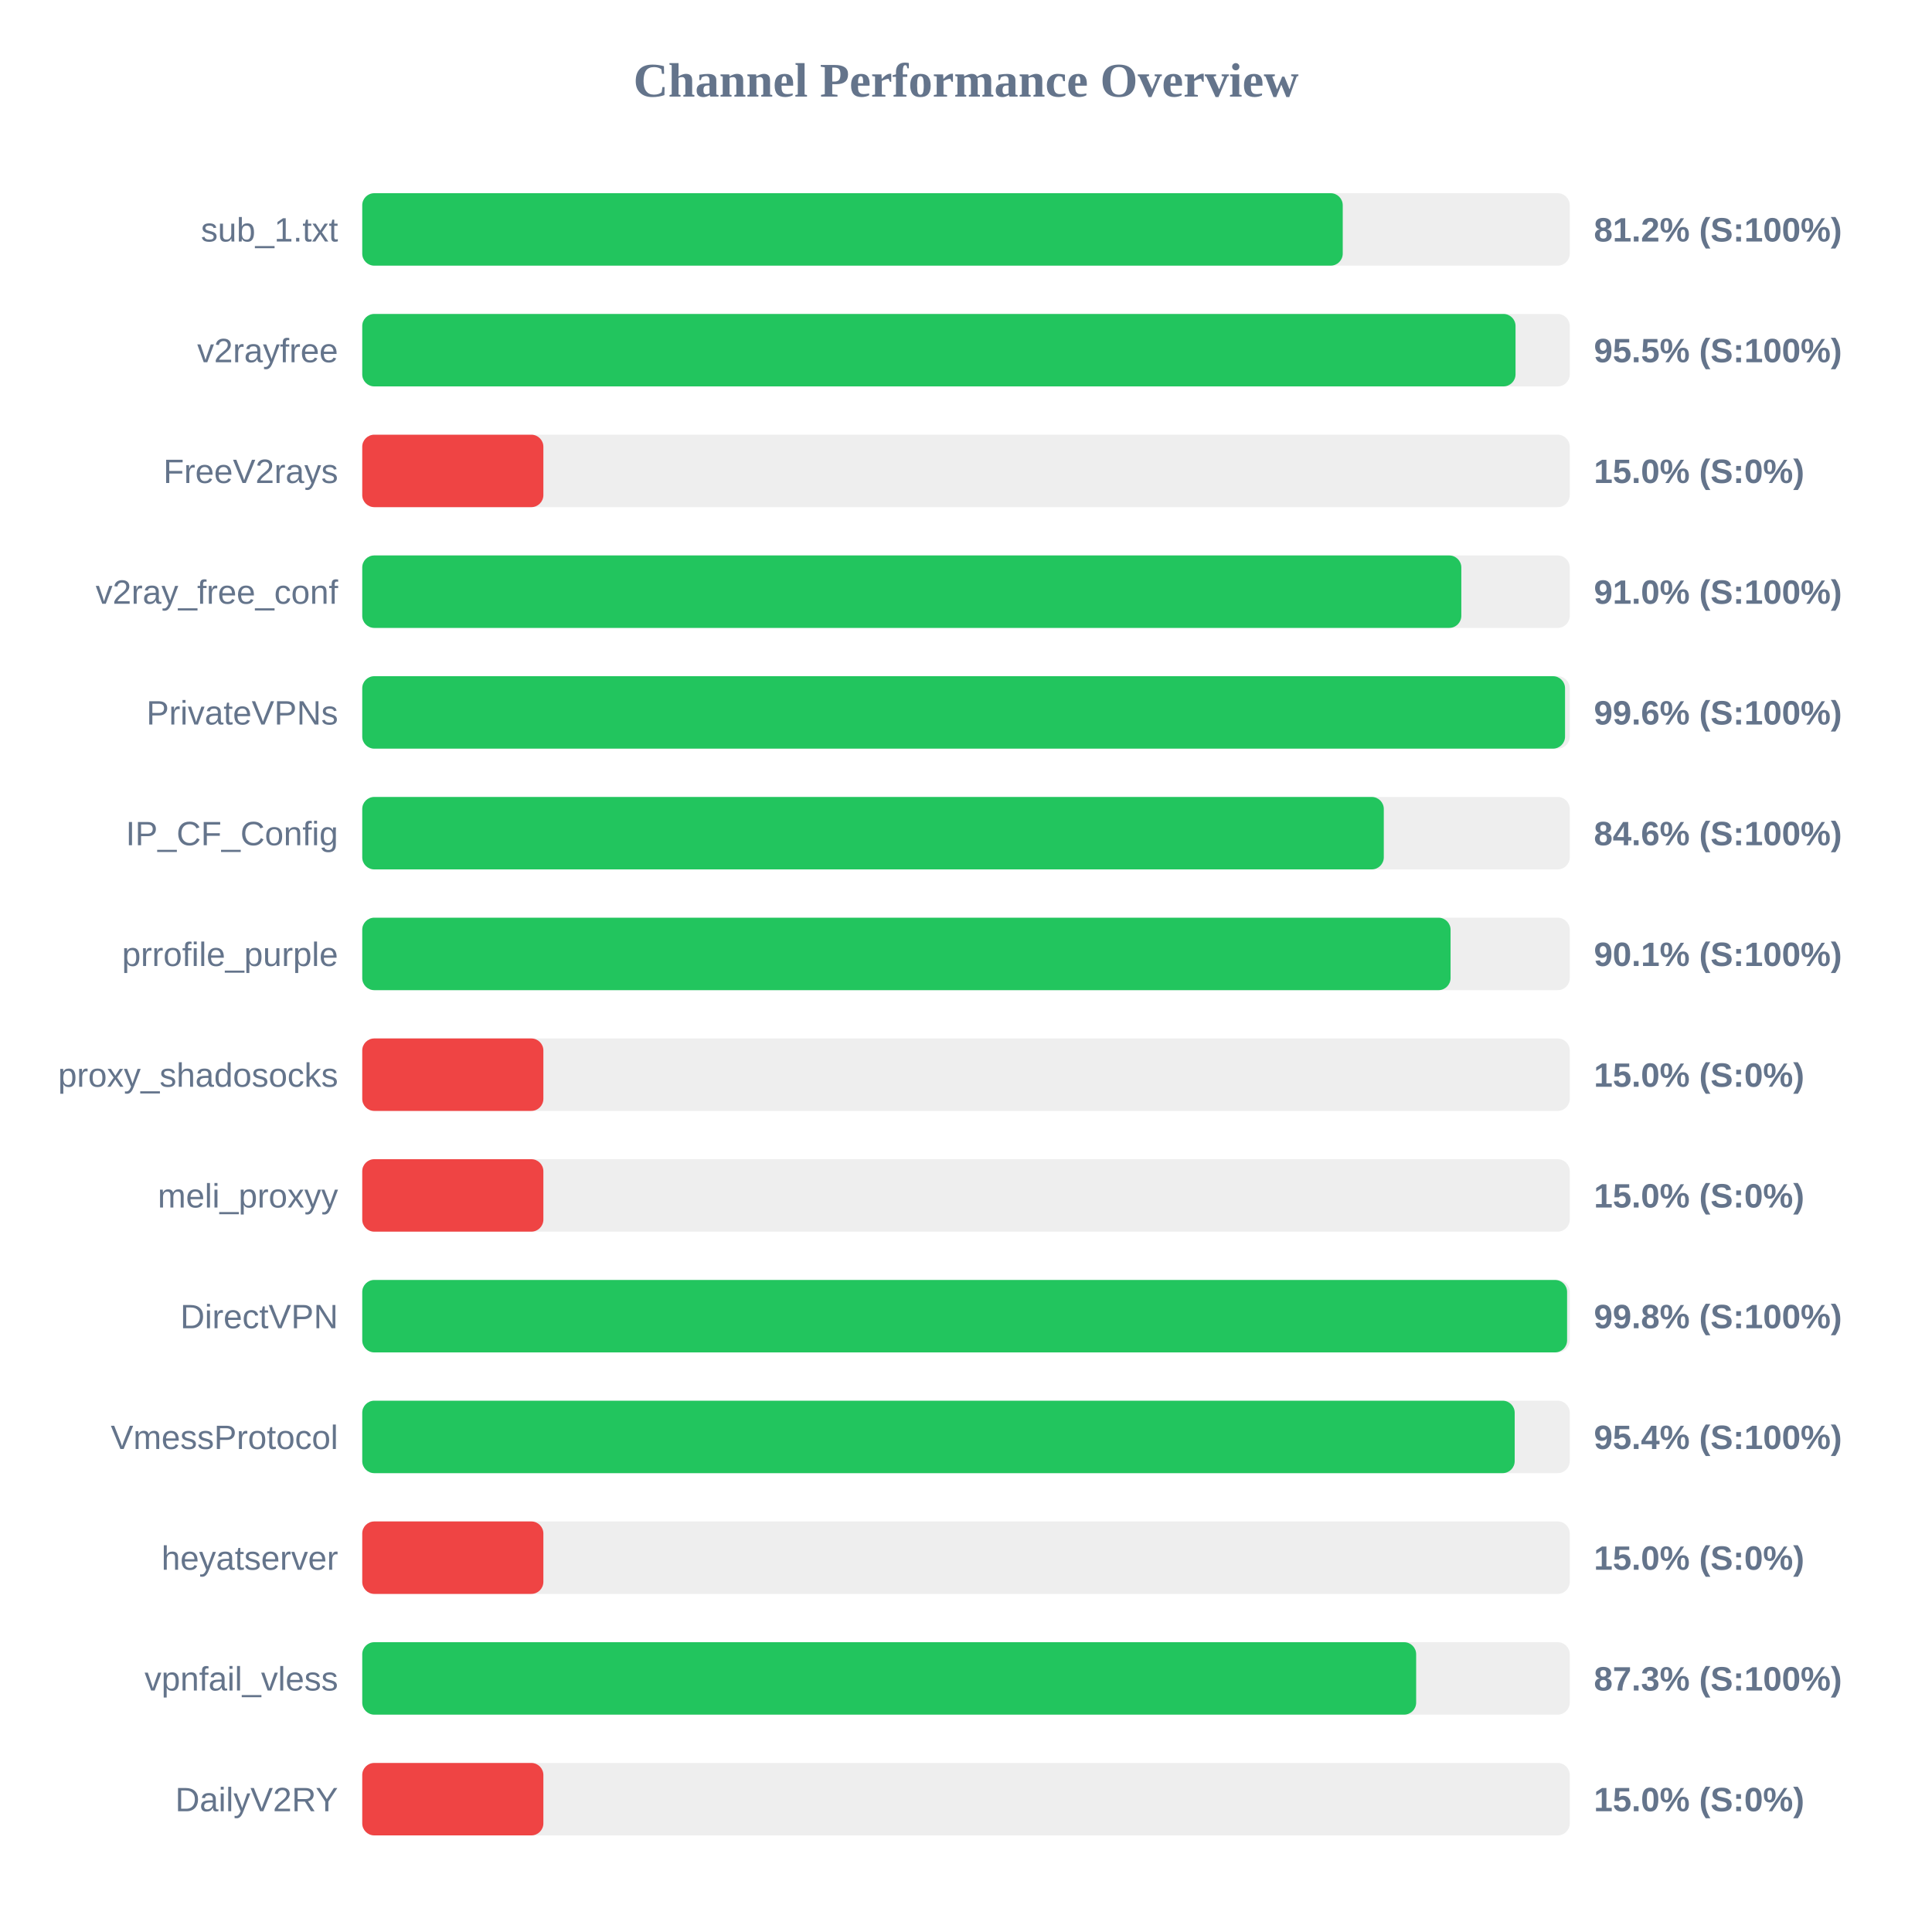
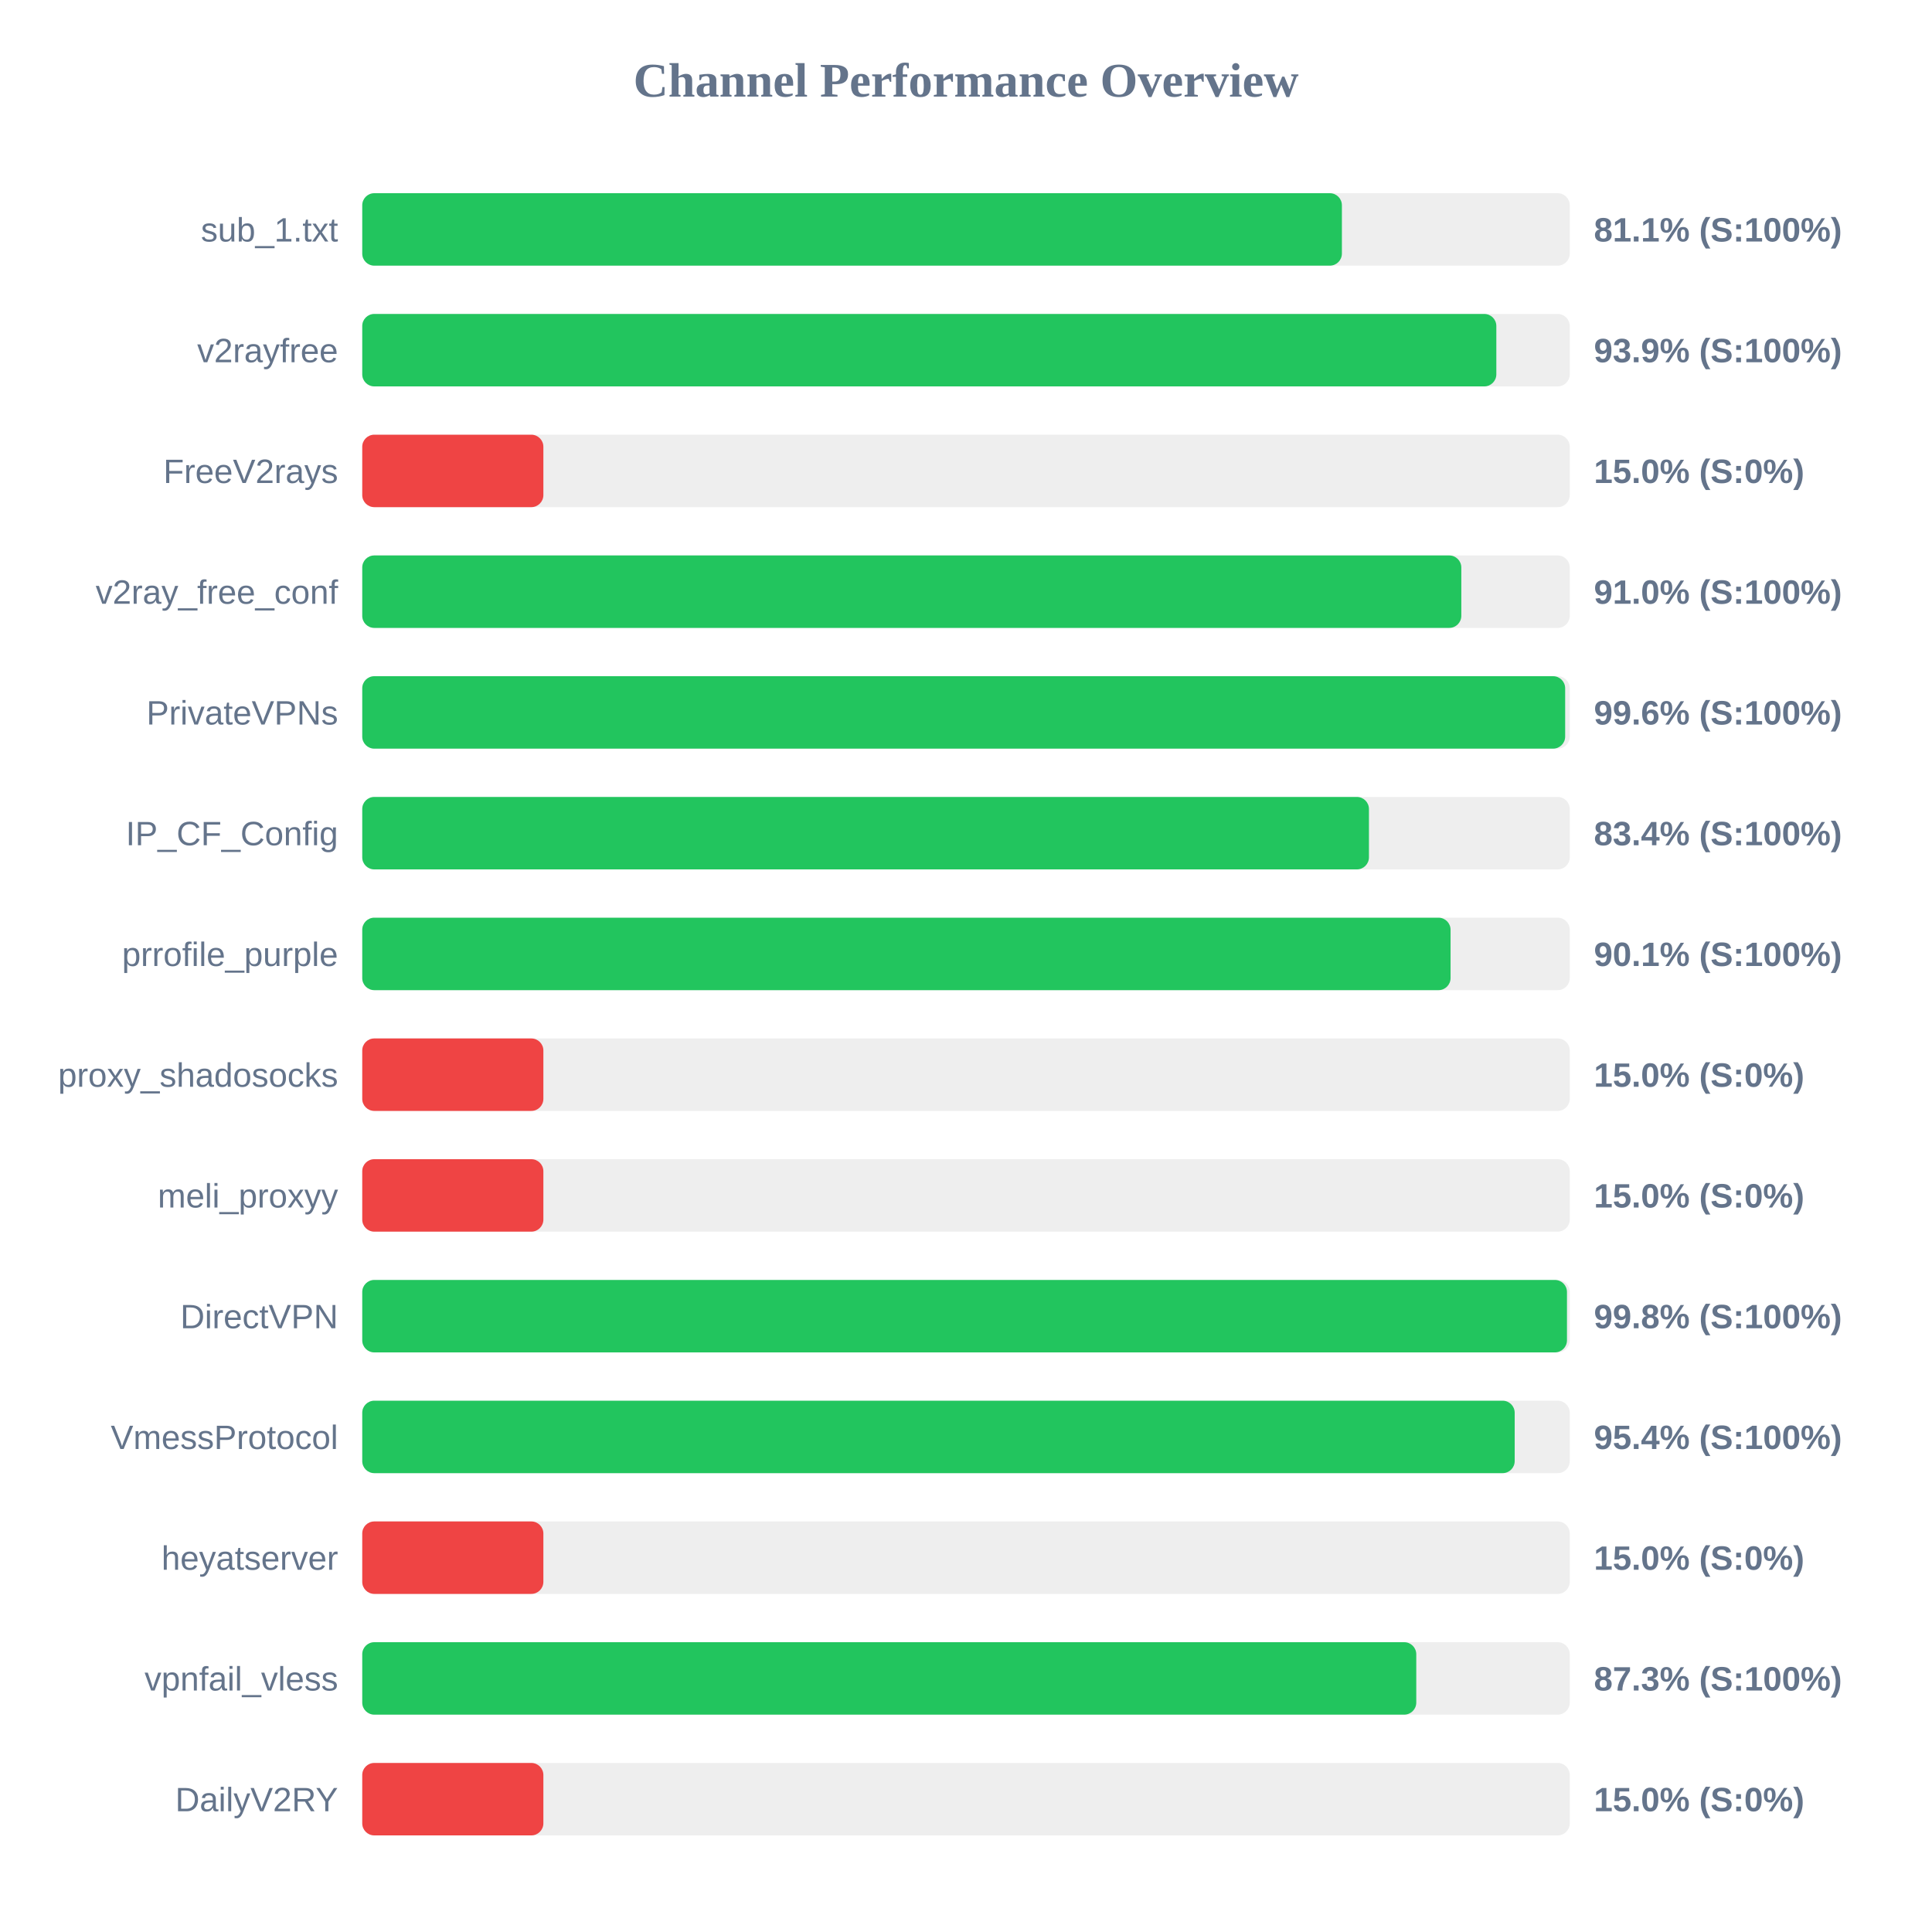
<svg xmlns="http://www.w3.org/2000/svg" width="800" height="800" version="1.1">
  <style>
        .row { font: 14px Arial; fill: #64748b; }
        .score { font: bold 14px Arial; fill: #64748b; }
    </style>
  <text x="400" y="40" text-anchor="middle" font-size="20px" font-weight="bold" fill="#64748b">Channel Performance Overview</text>
  <rect x="150" y="80" width="500" height="30" fill="#eee" rx="5" />
-   <rect x="150" y="80" width="406.0" height="30" fill="#22c55e" rx="5" />
+   <rect x="150" y="80" width="405.65" height="30" fill="#22c55e" rx="5" />
  <text x="140" y="100" text-anchor="end" class="row">sub_1.txt</text>
-   <text x="660" y="100" text-anchor="start" class="score">81.2% (S:100%)</text>
+   <text x="660" y="100" text-anchor="start" class="score">81.1% (S:100%)</text>
  <rect x="150" y="130" width="500" height="30" fill="#eee" rx="5" />
-   <rect x="150" y="130" width="477.55" height="30" fill="#22c55e" rx="5" />
+   <rect x="150" y="130" width="469.6" height="30" fill="#22c55e" rx="5" />
  <text x="140" y="150" text-anchor="end" class="row">v2rayfree</text>
-   <text x="660" y="150" text-anchor="start" class="score">95.5% (S:100%)</text>
+   <text x="660" y="150" text-anchor="start" class="score">93.9% (S:100%)</text>
  <rect x="150" y="180" width="500" height="30" fill="#eee" rx="5" />
  <rect x="150" y="180" width="75.0" height="30" fill="#ef4444" rx="5" />
  <text x="140" y="200" text-anchor="end" class="row">FreeV2rays</text>
  <text x="660" y="200" text-anchor="start" class="score">15.0% (S:0%)</text>
  <rect x="150" y="230" width="500" height="30" fill="#eee" rx="5" />
  <rect x="150" y="230" width="455.1" height="30" fill="#22c55e" rx="5" />
  <text x="140" y="250" text-anchor="end" class="row">v2ray_free_conf</text>
  <text x="660" y="250" text-anchor="start" class="score">91.0% (S:100%)</text>
  <rect x="150" y="280" width="500" height="30" fill="#eee" rx="5" />
-   <rect x="150" y="280" width="498.05" height="30" fill="#22c55e" rx="5" />
+   <rect x="150" y="280" width="498.1" height="30" fill="#22c55e" rx="5" />
  <text x="140" y="300" text-anchor="end" class="row">PrivateVPNs</text>
  <text x="660" y="300" text-anchor="start" class="score">99.6% (S:100%)</text>
  <rect x="150" y="330" width="500" height="30" fill="#eee" rx="5" />
-   <rect x="150" y="330" width="423.0" height="30" fill="#22c55e" rx="5" />
+   <rect x="150" y="330" width="416.85" height="30" fill="#22c55e" rx="5" />
  <text x="140" y="350" text-anchor="end" class="row">IP_CF_Config</text>
-   <text x="660" y="350" text-anchor="start" class="score">84.6% (S:100%)</text>
+   <text x="660" y="350" text-anchor="start" class="score">83.4% (S:100%)</text>
  <rect x="150" y="380" width="500" height="30" fill="#eee" rx="5" />
  <rect x="150" y="380" width="450.65" height="30" fill="#22c55e" rx="5" />
  <text x="140" y="400" text-anchor="end" class="row">prrofile_purple</text>
  <text x="660" y="400" text-anchor="start" class="score">90.1% (S:100%)</text>
  <rect x="150" y="430" width="500" height="30" fill="#eee" rx="5" />
  <rect x="150" y="430" width="75.0" height="30" fill="#ef4444" rx="5" />
  <text x="140" y="450" text-anchor="end" class="row">proxy_shadosocks</text>
  <text x="660" y="450" text-anchor="start" class="score">15.0% (S:0%)</text>
  <rect x="150" y="480" width="500" height="30" fill="#eee" rx="5" />
  <rect x="150" y="480" width="75.0" height="30" fill="#ef4444" rx="5" />
  <text x="140" y="500" text-anchor="end" class="row">meli_proxyy</text>
  <text x="660" y="500" text-anchor="start" class="score">15.0% (S:0%)</text>
  <rect x="150" y="530" width="500" height="30" fill="#eee" rx="5" />
-   <rect x="150" y="530" width="498.9" height="30" fill="#22c55e" rx="5" />
+   <rect x="150" y="530" width="498.85" height="30" fill="#22c55e" rx="5" />
  <text x="140" y="550" text-anchor="end" class="row">DirectVPN</text>
  <text x="660" y="550" text-anchor="start" class="score">99.8% (S:100%)</text>
  <rect x="150" y="580" width="500" height="30" fill="#eee" rx="5" />
  <rect x="150" y="580" width="477.2" height="30" fill="#22c55e" rx="5" />
  <text x="140" y="600" text-anchor="end" class="row">VmessProtocol</text>
  <text x="660" y="600" text-anchor="start" class="score">95.4% (S:100%)</text>
  <rect x="150" y="630" width="500" height="30" fill="#eee" rx="5" />
  <rect x="150" y="630" width="75.0" height="30" fill="#ef4444" rx="5" />
  <text x="140" y="650" text-anchor="end" class="row">heyatserver</text>
  <text x="660" y="650" text-anchor="start" class="score">15.0% (S:0%)</text>
  <rect x="150" y="680" width="500" height="30" fill="#eee" rx="5" />
-   <rect x="150" y="680" width="436.4" height="30" fill="#22c55e" rx="5" />
+   <rect x="150" y="680" width="436.45" height="30" fill="#22c55e" rx="5" />
  <text x="140" y="700" text-anchor="end" class="row">vpnfail_vless</text>
  <text x="660" y="700" text-anchor="start" class="score">87.3% (S:100%)</text>
  <rect x="150" y="730" width="500" height="30" fill="#eee" rx="5" />
  <rect x="150" y="730" width="75.0" height="30" fill="#ef4444" rx="5" />
  <text x="140" y="750" text-anchor="end" class="row">DailyV2RY</text>
  <text x="660" y="750" text-anchor="start" class="score">15.0% (S:0%)</text>
</svg>
